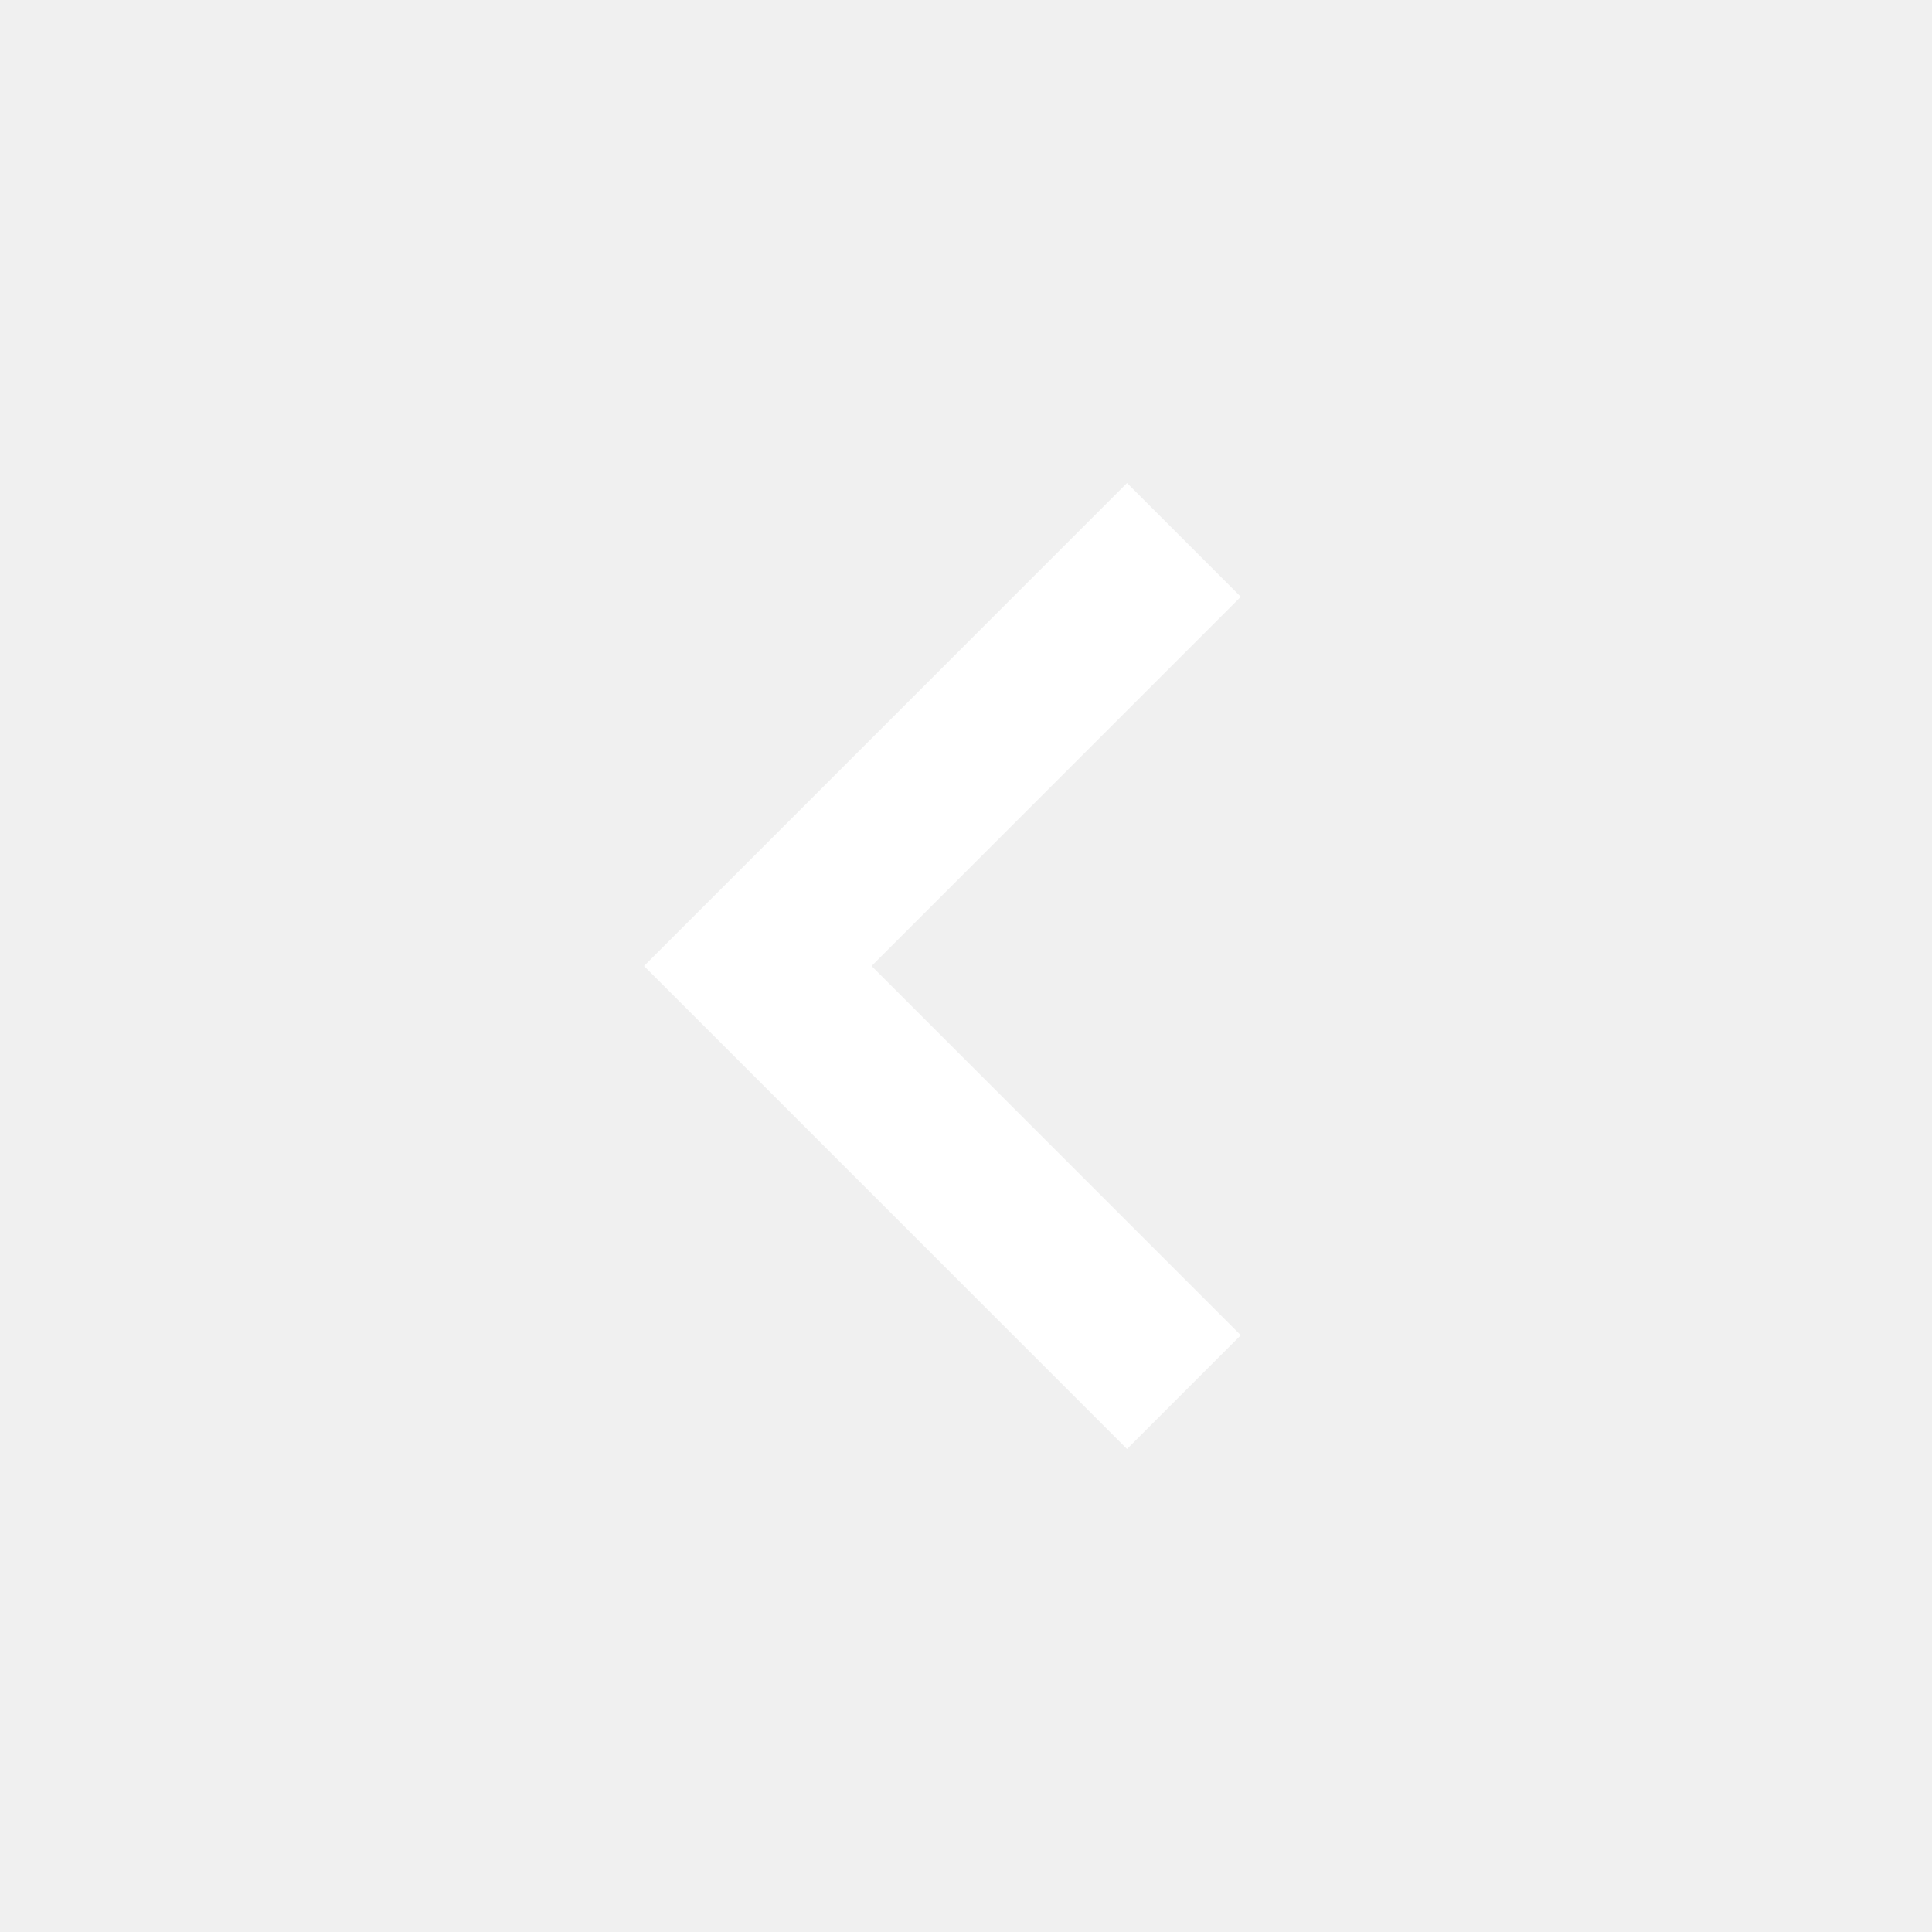
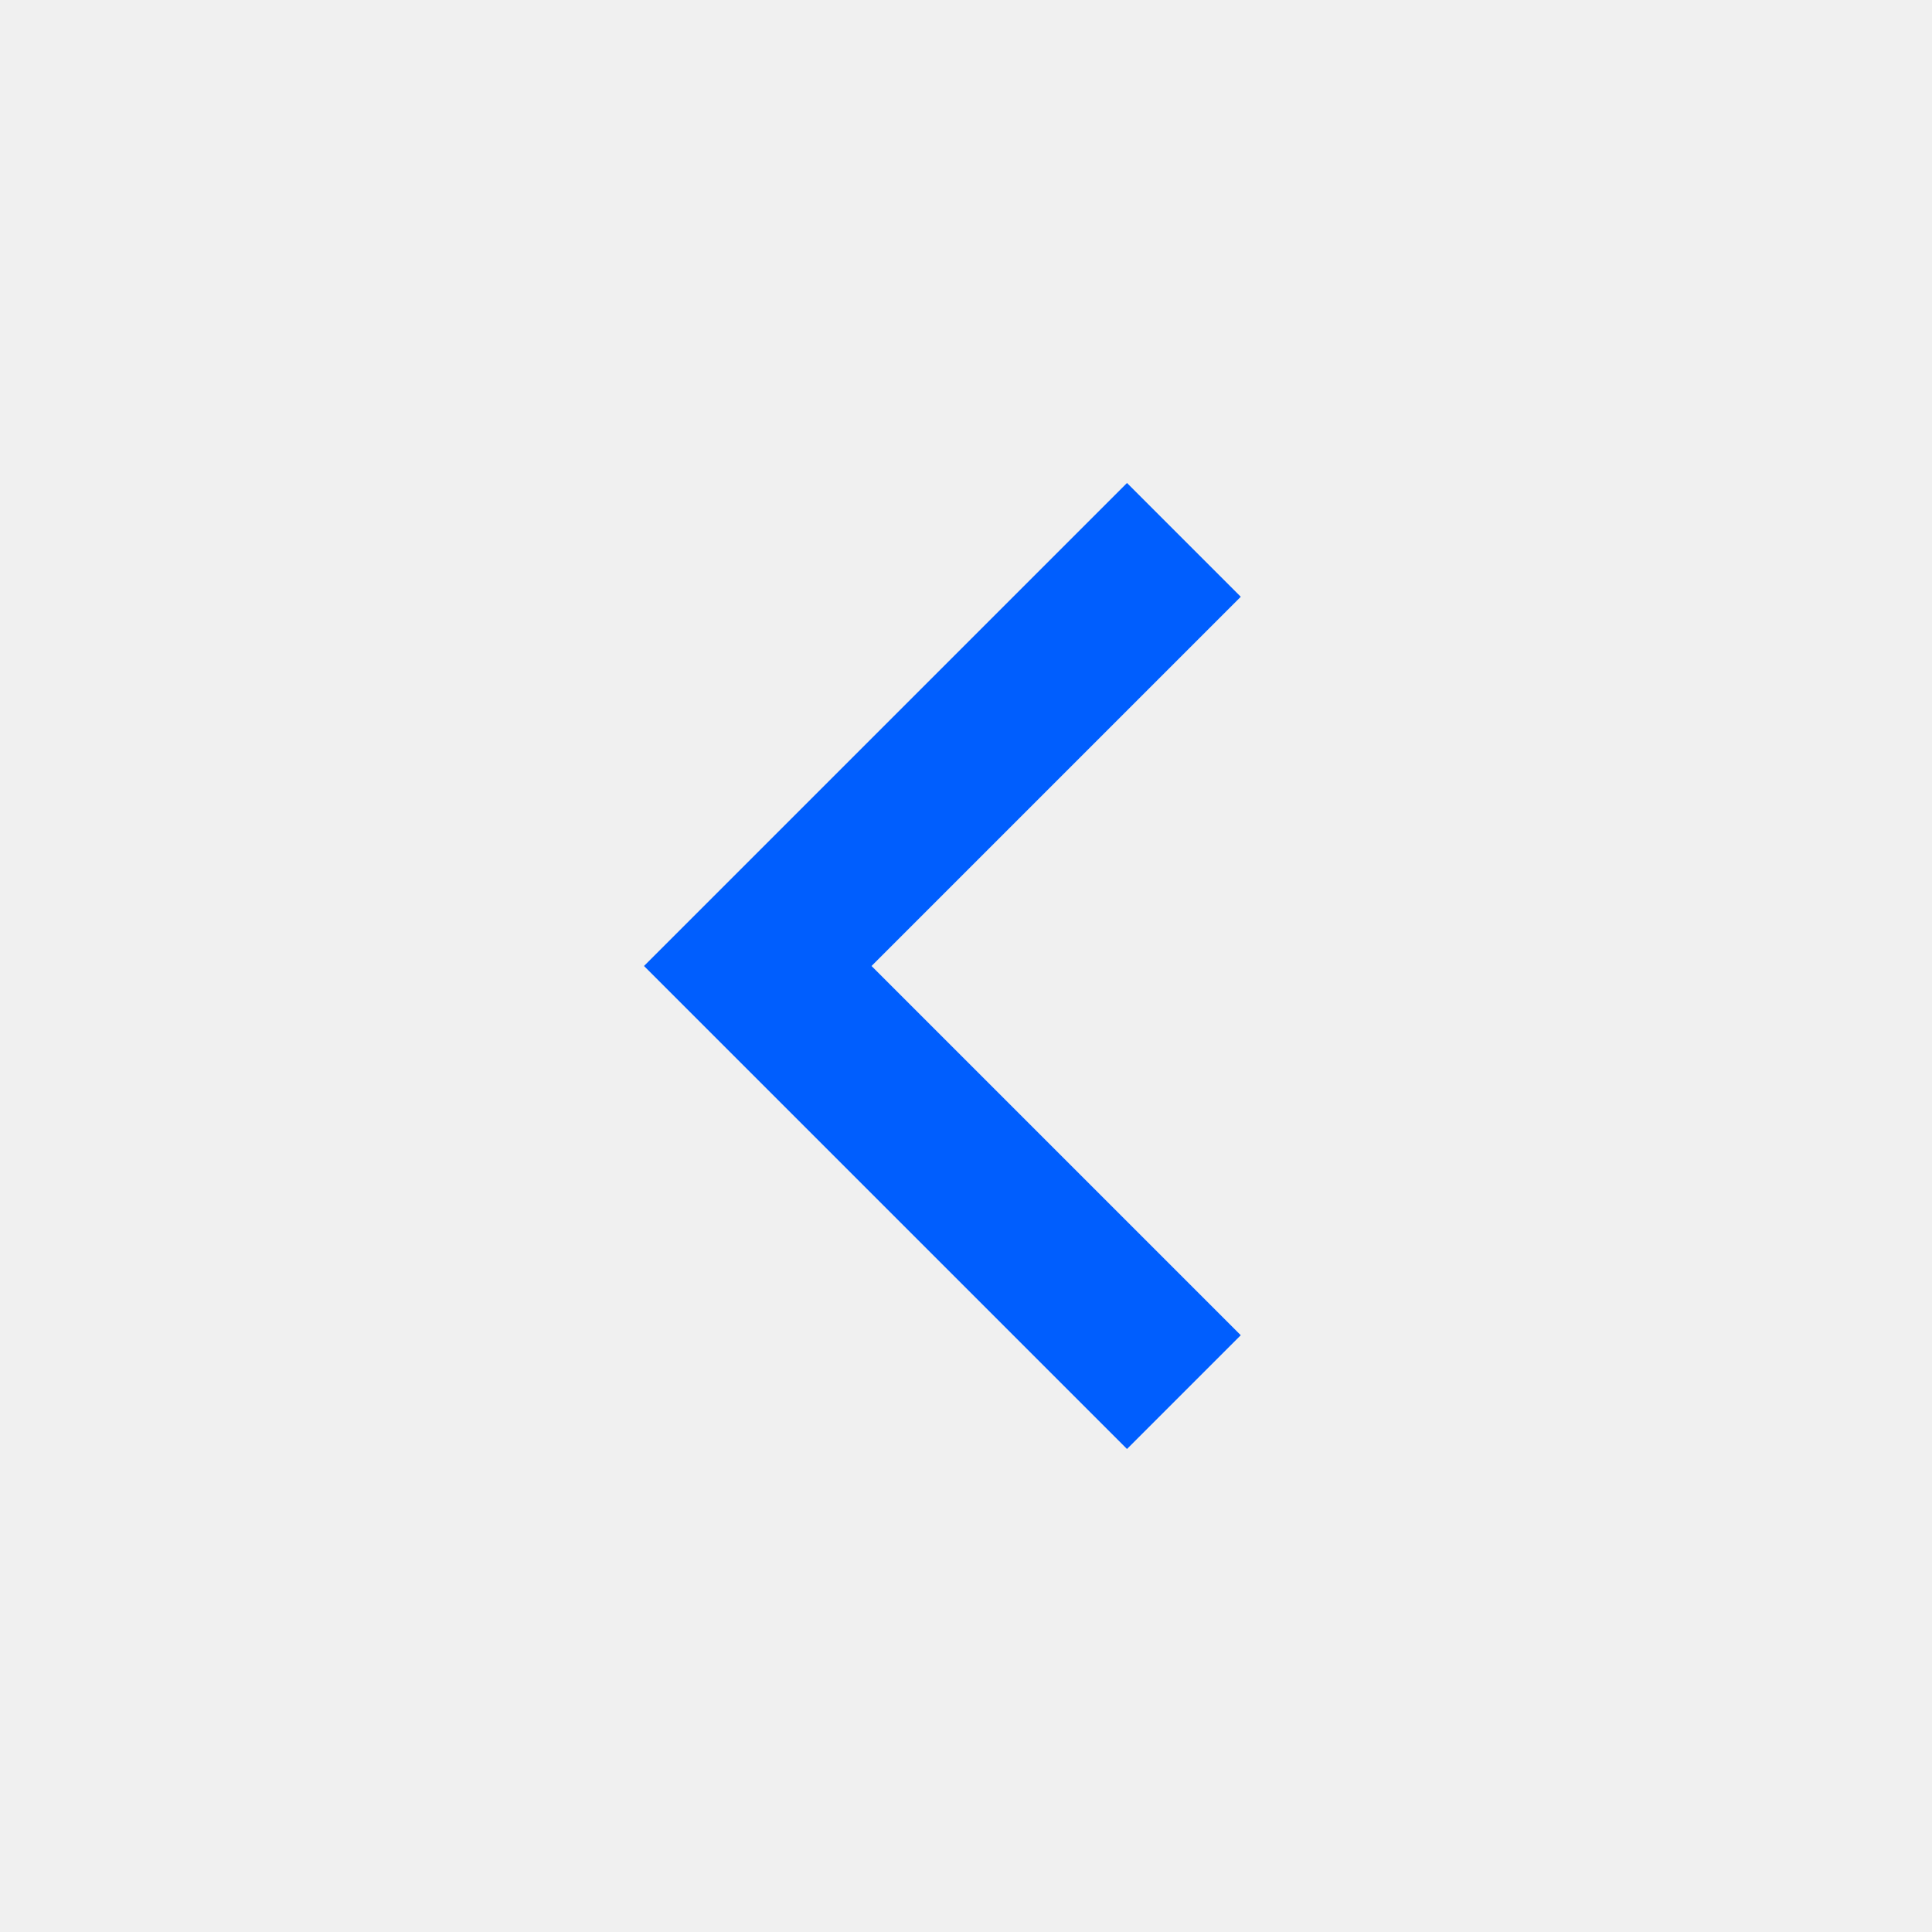
<svg xmlns="http://www.w3.org/2000/svg" width="18" height="18" viewBox="0 0 18 18">
-   <path fill="#fff" d="M11.56 5.56L10.5 4.5 6 9l4.5 4.5 1.06-1.06L8.12 9z" />
+   <path fill="#005EFE" d="M11.56 5.56L10.5 4.5 6 9l4.5 4.5 1.06-1.06L8.12 9z" />
</svg>
